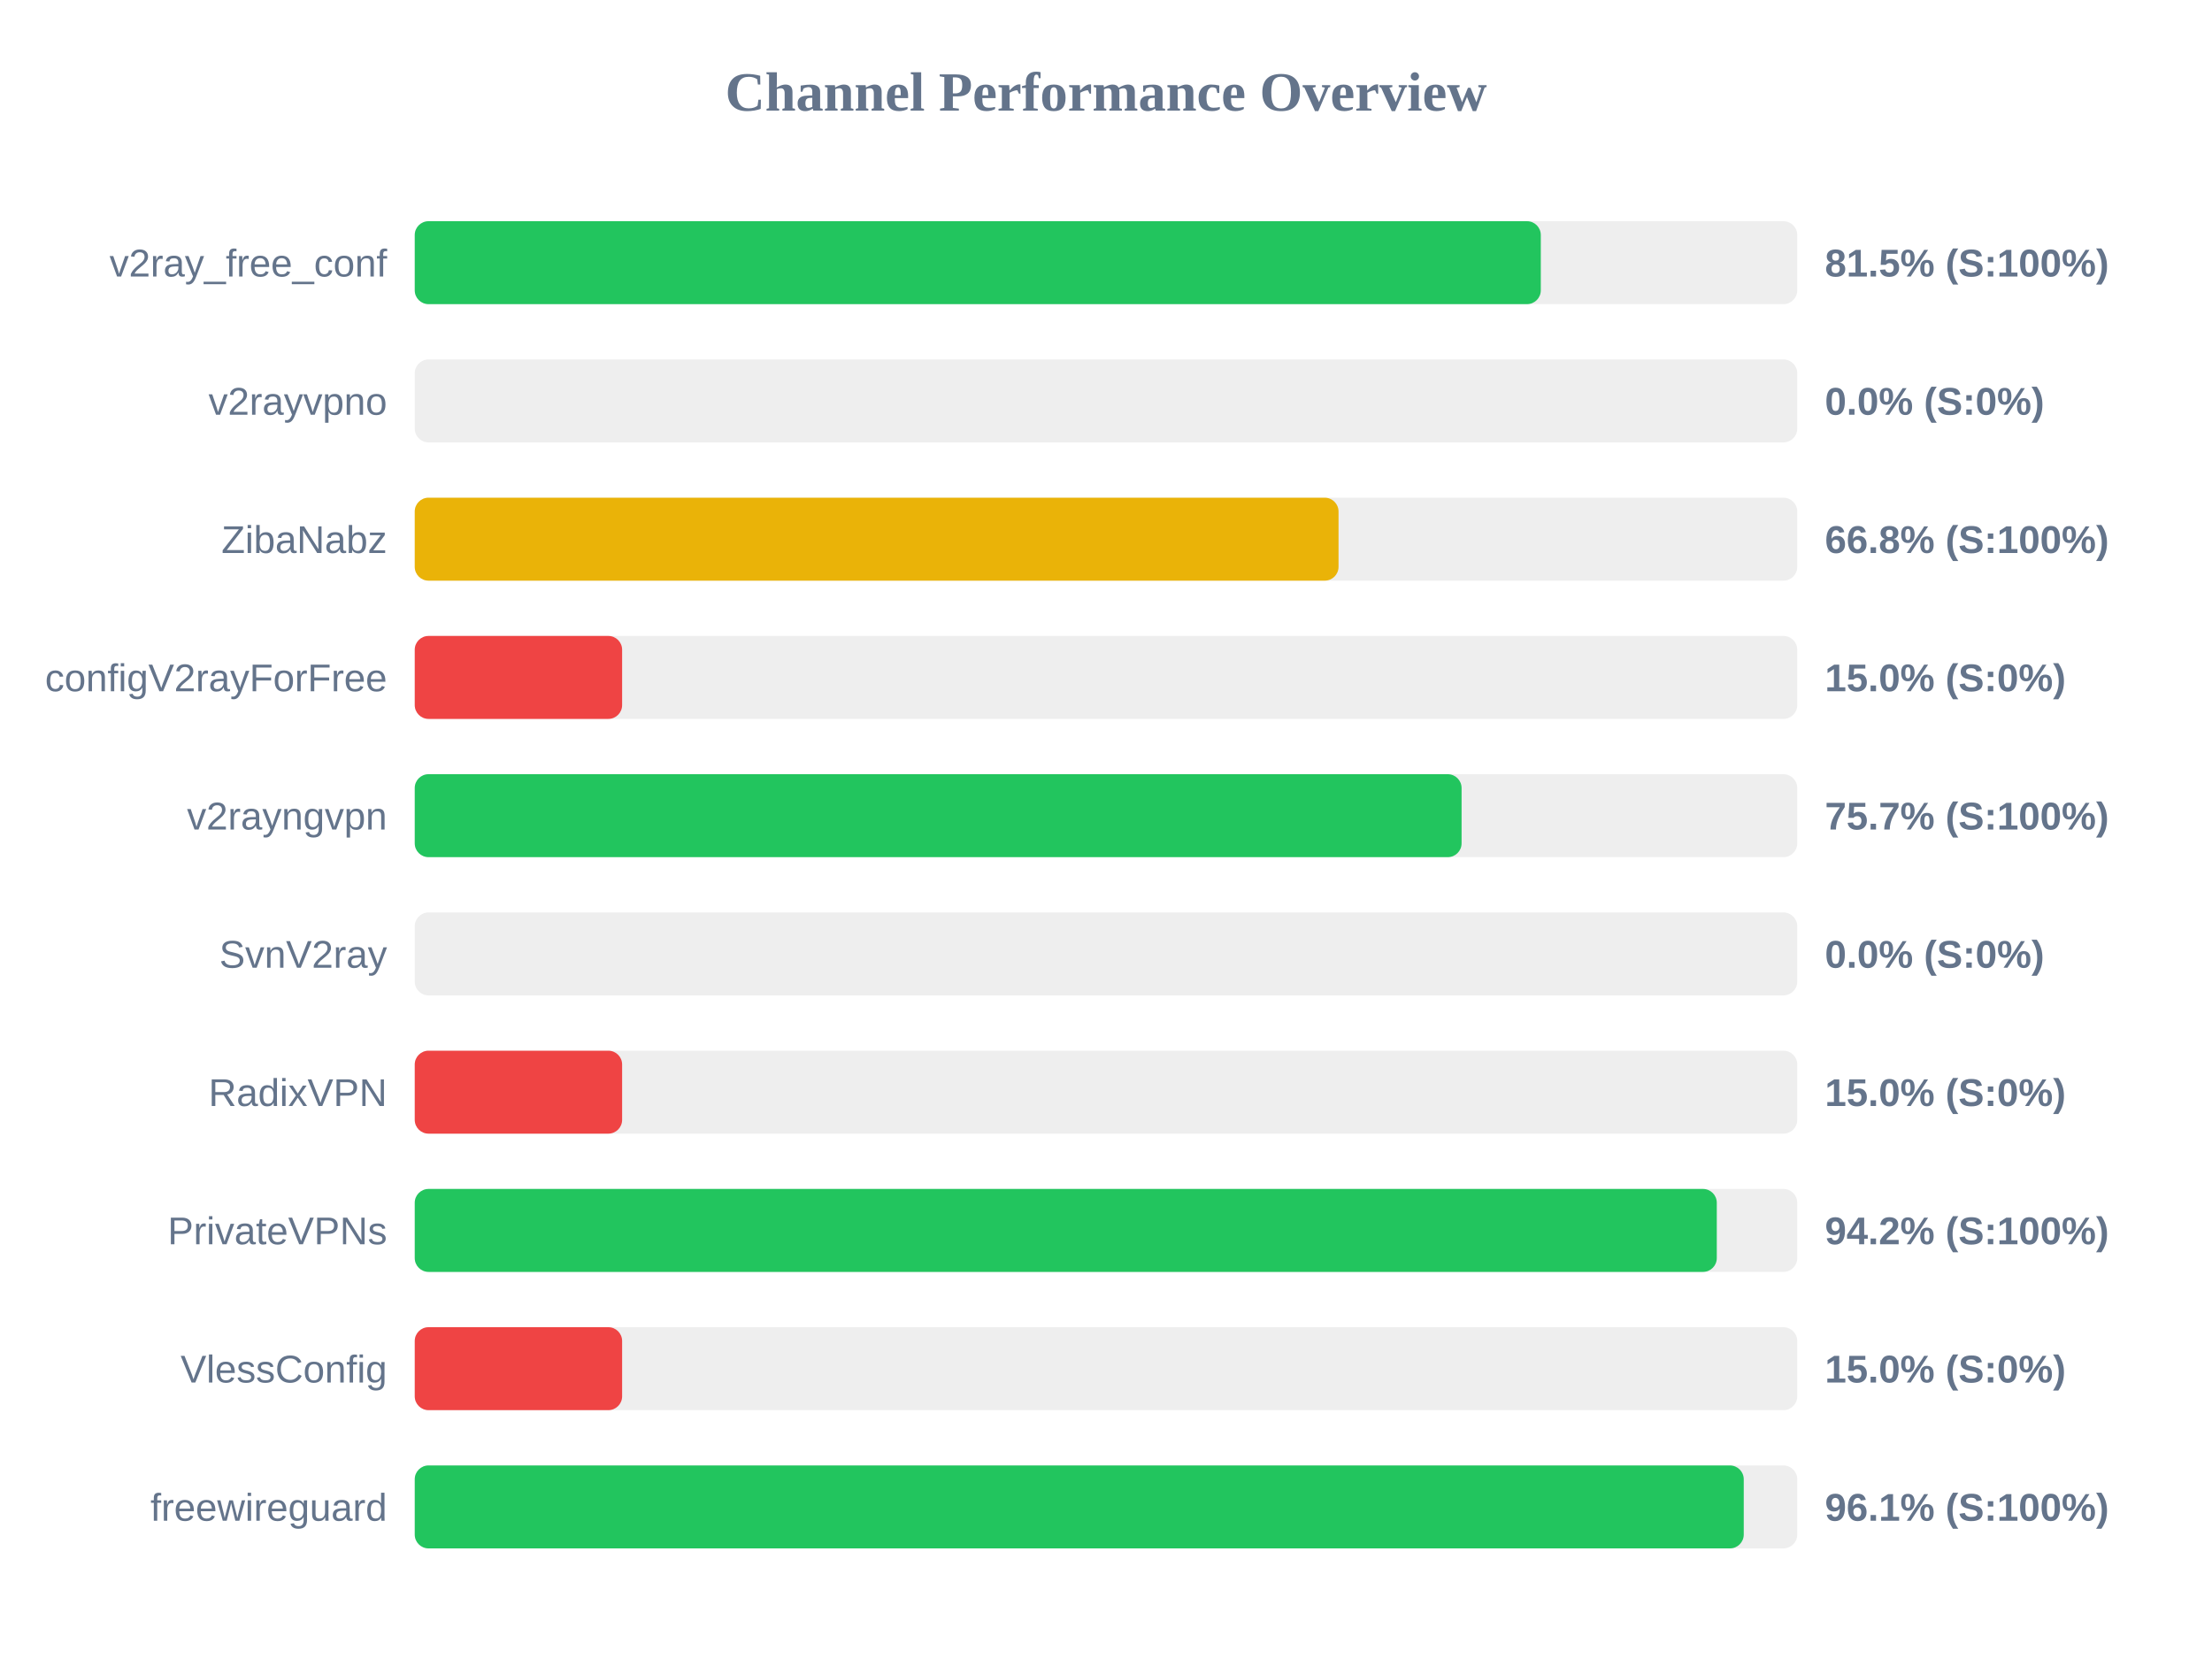
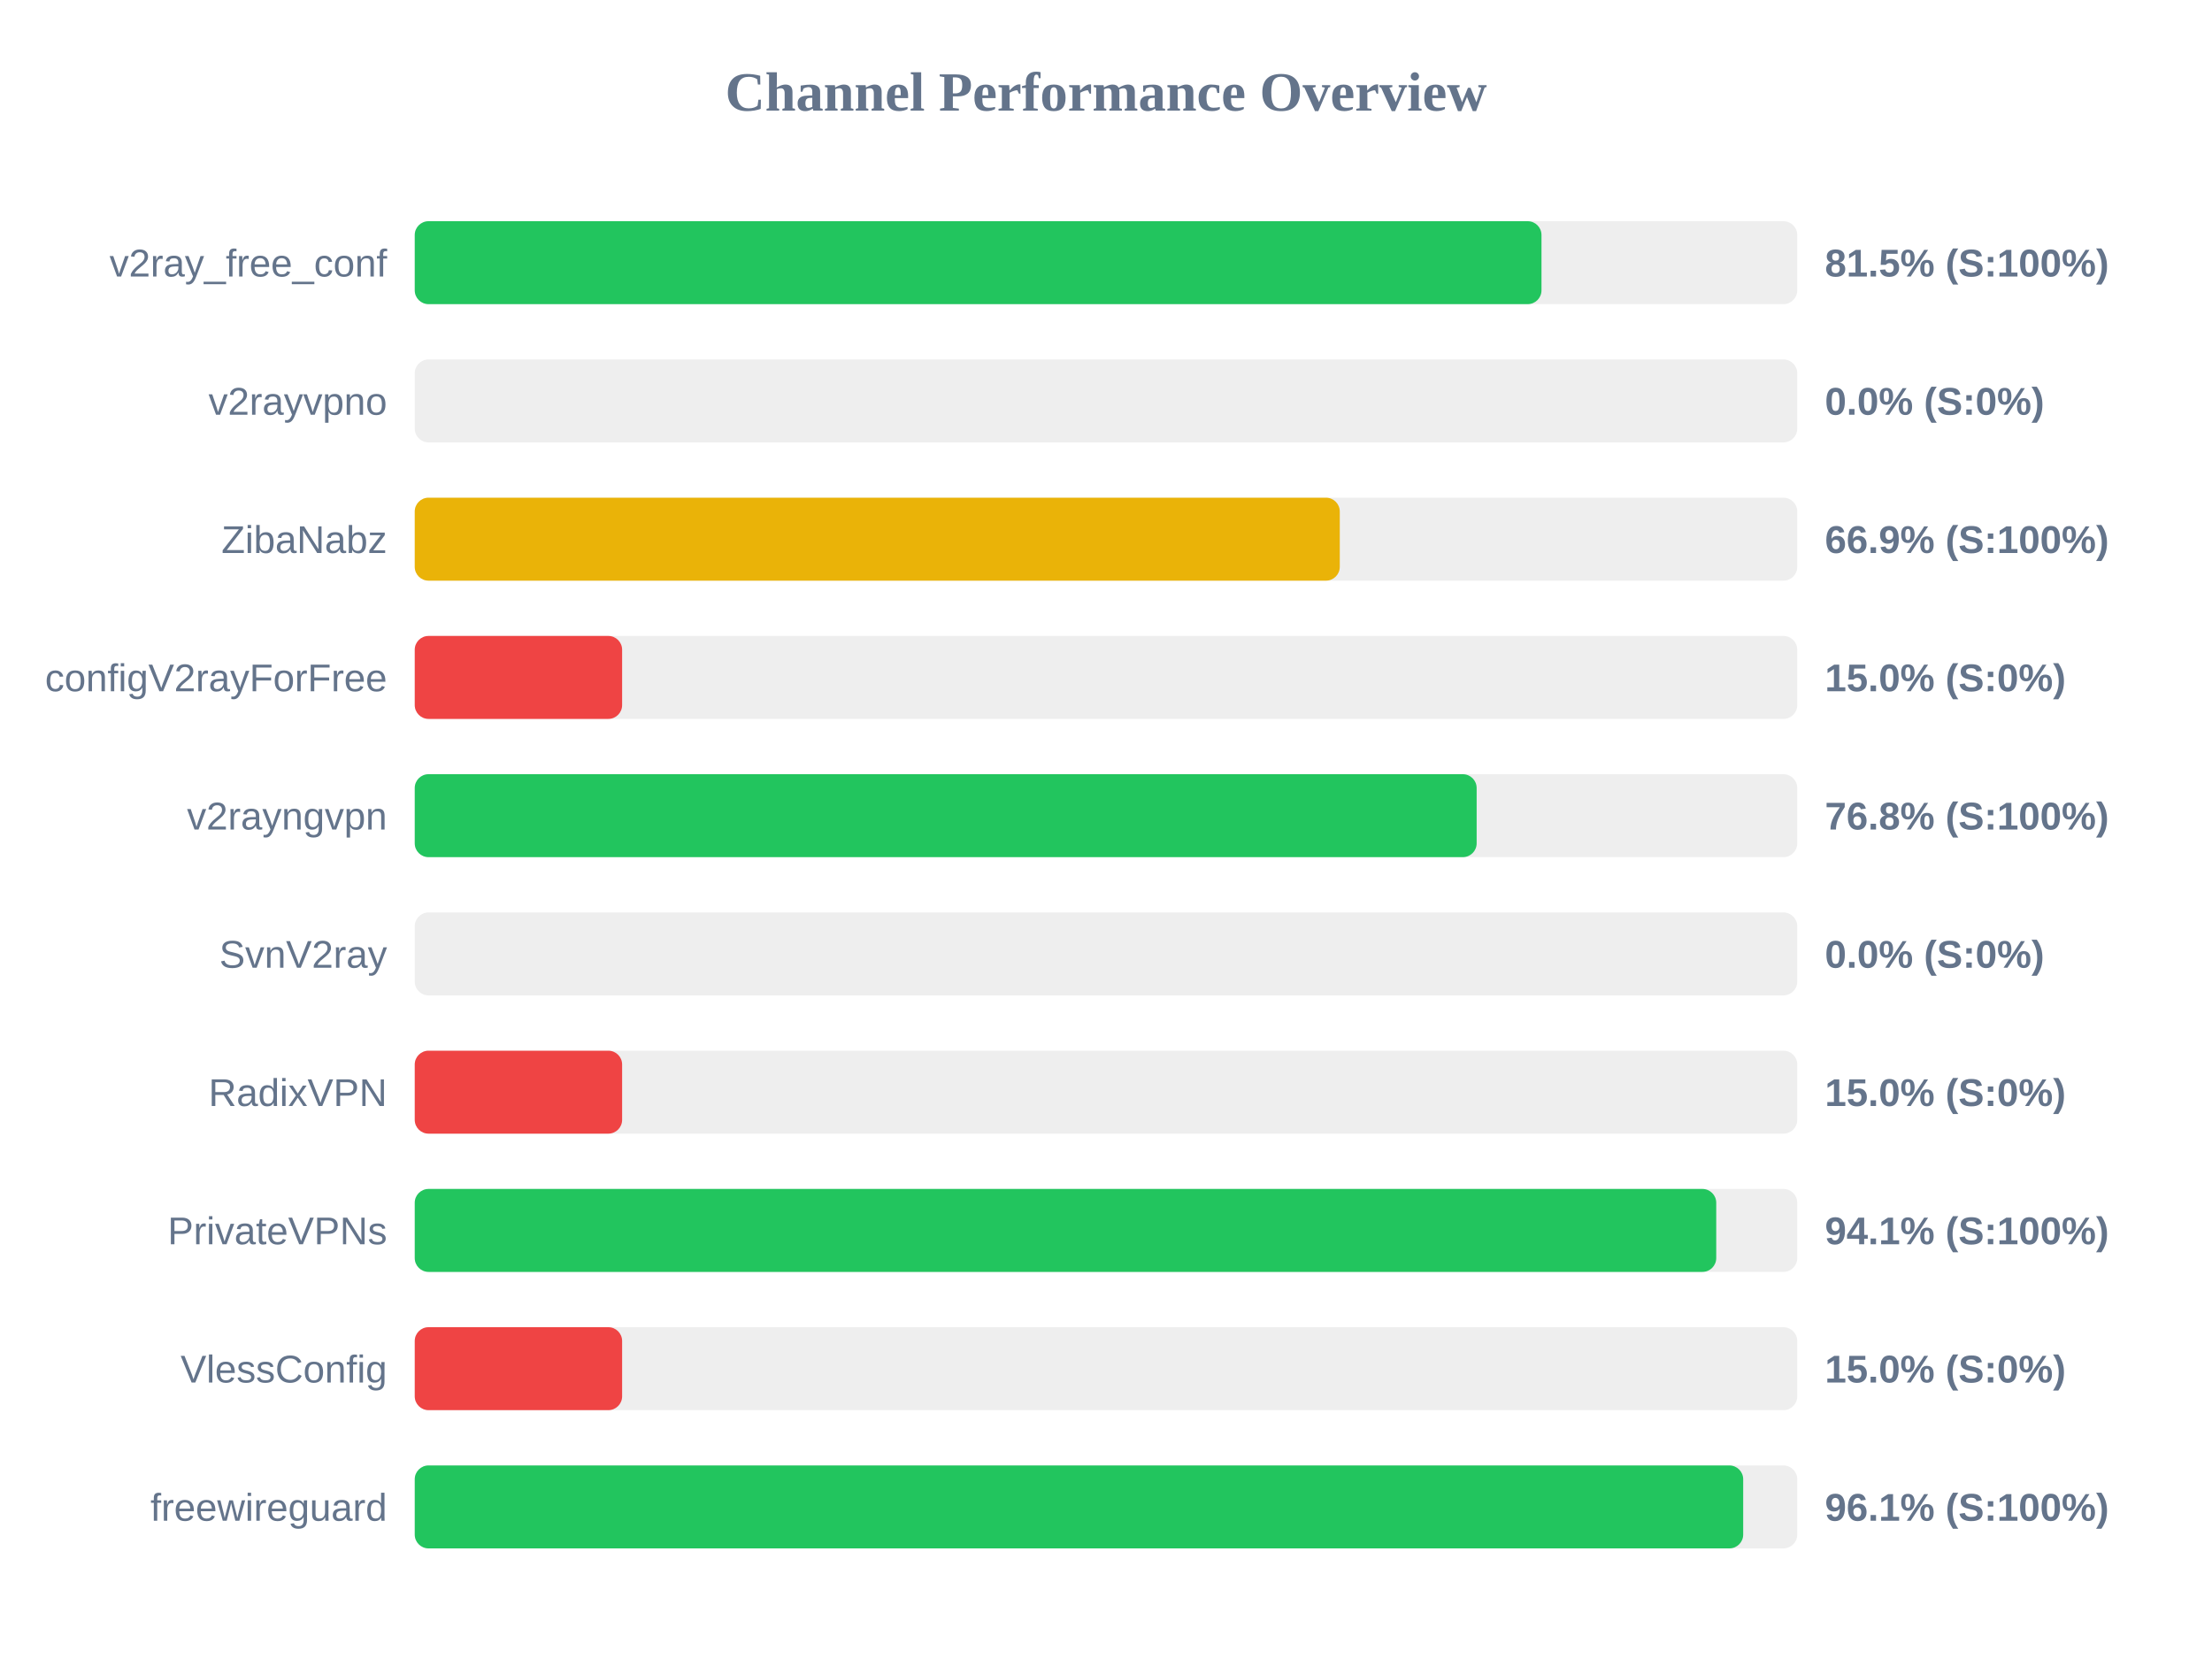
<svg xmlns="http://www.w3.org/2000/svg" width="800" height="600" version="1.1">
  <style>
        .row { font: 14px Arial; fill: #64748b; }
        .score { font: bold 14px Arial; fill: #64748b; }
    </style>
  <text x="400" y="40" text-anchor="middle" font-size="20px" font-weight="bold" fill="#64748b">Channel Performance Overview</text>
  <rect x="150" y="80" width="500" height="30" fill="#eee" rx="5" />
-   <rect x="150" y="80" width="407.25" height="30" fill="#22c55e" rx="5" />
+   <rect x="150" y="80" width="407.5" height="30" fill="#22c55e" rx="5" />
  <text x="140" y="100" text-anchor="end" class="row">v2ray_free_conf</text>
  <text x="660" y="100" text-anchor="start" class="score">81.5% (S:100%)</text>
  <rect x="150" y="130" width="500" height="30" fill="#eee" rx="5" />
  <rect x="150" y="130" width="0.0" height="30" fill="#ef4444" rx="5" />
  <text x="140" y="150" text-anchor="end" class="row">v2rayvpno</text>
  <text x="660" y="150" text-anchor="start" class="score">0.0% (S:0%)</text>
  <rect x="150" y="180" width="500" height="30" fill="#eee" rx="5" />
-   <rect x="150" y="180" width="334.1" height="30" fill="#eab308" rx="5" />
+   <rect x="150" y="180" width="334.55" height="30" fill="#eab308" rx="5" />
  <text x="140" y="200" text-anchor="end" class="row">ZibaNabz</text>
-   <text x="660" y="200" text-anchor="start" class="score">66.8% (S:100%)</text>
+   <text x="660" y="200" text-anchor="start" class="score">66.9% (S:100%)</text>
  <rect x="150" y="230" width="500" height="30" fill="#eee" rx="5" />
  <rect x="150" y="230" width="75.0" height="30" fill="#ef4444" rx="5" />
  <text x="140" y="250" text-anchor="end" class="row">configV2rayForFree</text>
  <text x="660" y="250" text-anchor="start" class="score">15.0% (S:0%)</text>
  <rect x="150" y="280" width="500" height="30" fill="#eee" rx="5" />
-   <rect x="150" y="280" width="378.6" height="30" fill="#22c55e" rx="5" />
+   <rect x="150" y="280" width="384.05" height="30" fill="#22c55e" rx="5" />
  <text x="140" y="300" text-anchor="end" class="row">v2rayngvpn</text>
-   <text x="660" y="300" text-anchor="start" class="score">75.7% (S:100%)</text>
+   <text x="660" y="300" text-anchor="start" class="score">76.8% (S:100%)</text>
  <rect x="150" y="330" width="500" height="30" fill="#eee" rx="5" />
  <rect x="150" y="330" width="0.0" height="30" fill="#ef4444" rx="5" />
  <text x="140" y="350" text-anchor="end" class="row">SvnV2ray</text>
  <text x="660" y="350" text-anchor="start" class="score">0.0% (S:0%)</text>
  <rect x="150" y="380" width="500" height="30" fill="#eee" rx="5" />
  <rect x="150" y="380" width="75.0" height="30" fill="#ef4444" rx="5" />
  <text x="140" y="400" text-anchor="end" class="row">RadixVPN</text>
  <text x="660" y="400" text-anchor="start" class="score">15.0% (S:0%)</text>
  <rect x="150" y="430" width="500" height="30" fill="#eee" rx="5" />
-   <rect x="150" y="430" width="470.9" height="30" fill="#22c55e" rx="5" />
+   <rect x="150" y="430" width="470.7" height="30" fill="#22c55e" rx="5" />
  <text x="140" y="450" text-anchor="end" class="row">PrivateVPNs</text>
-   <text x="660" y="450" text-anchor="start" class="score">94.2% (S:100%)</text>
+   <text x="660" y="450" text-anchor="start" class="score">94.1% (S:100%)</text>
  <rect x="150" y="480" width="500" height="30" fill="#eee" rx="5" />
  <rect x="150" y="480" width="75.0" height="30" fill="#ef4444" rx="5" />
  <text x="140" y="500" text-anchor="end" class="row">VlessConfig</text>
  <text x="660" y="500" text-anchor="start" class="score">15.0% (S:0%)</text>
  <rect x="150" y="530" width="500" height="30" fill="#eee" rx="5" />
-   <rect x="150" y="530" width="480.65" height="30" fill="#22c55e" rx="5" />
+   <rect x="150" y="530" width="480.45" height="30" fill="#22c55e" rx="5" />
  <text x="140" y="550" text-anchor="end" class="row">freewireguard</text>
  <text x="660" y="550" text-anchor="start" class="score">96.1% (S:100%)</text>
</svg>
